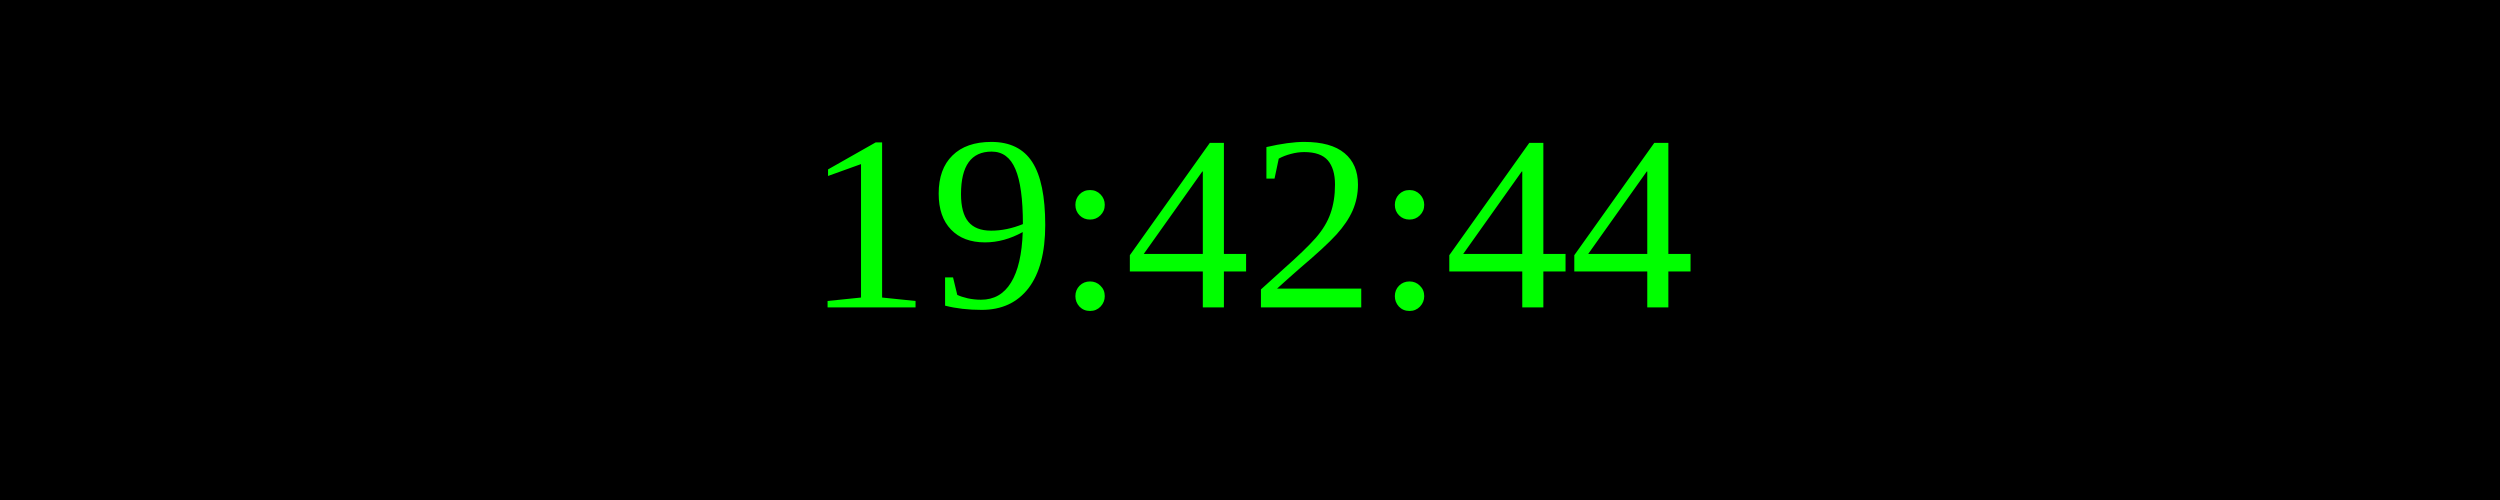
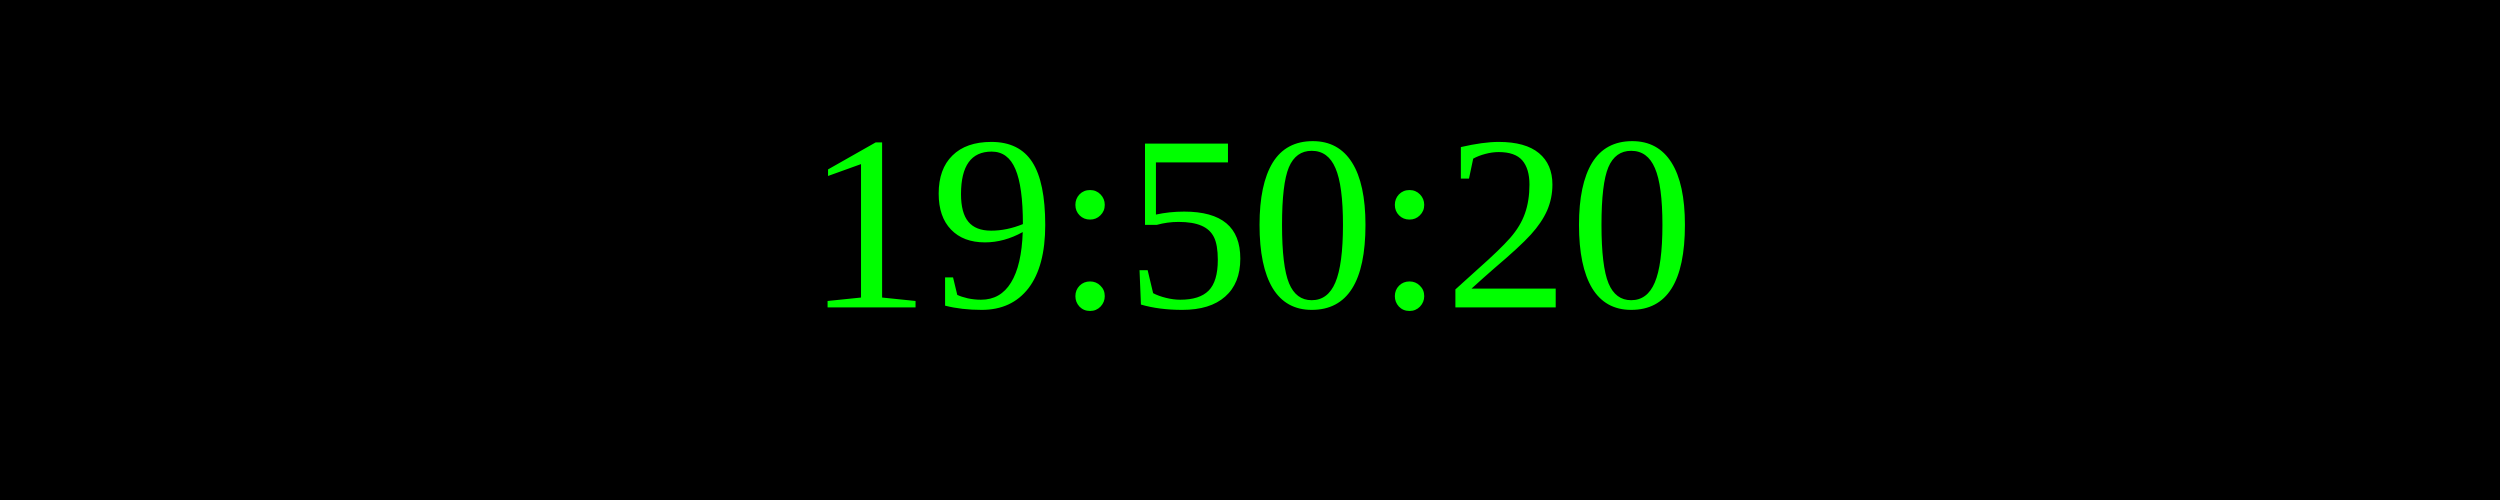
<svg xmlns="http://www.w3.org/2000/svg" width="250" height="50">
  <rect width="100%" height="100%" fill="black" />
  <text x="50%" y="50%" font-size="25" fill="lime" text-anchor="middle" dominant-baseline="middle">
- 19:42:44
+ 19:50:20
</text>
</svg>
